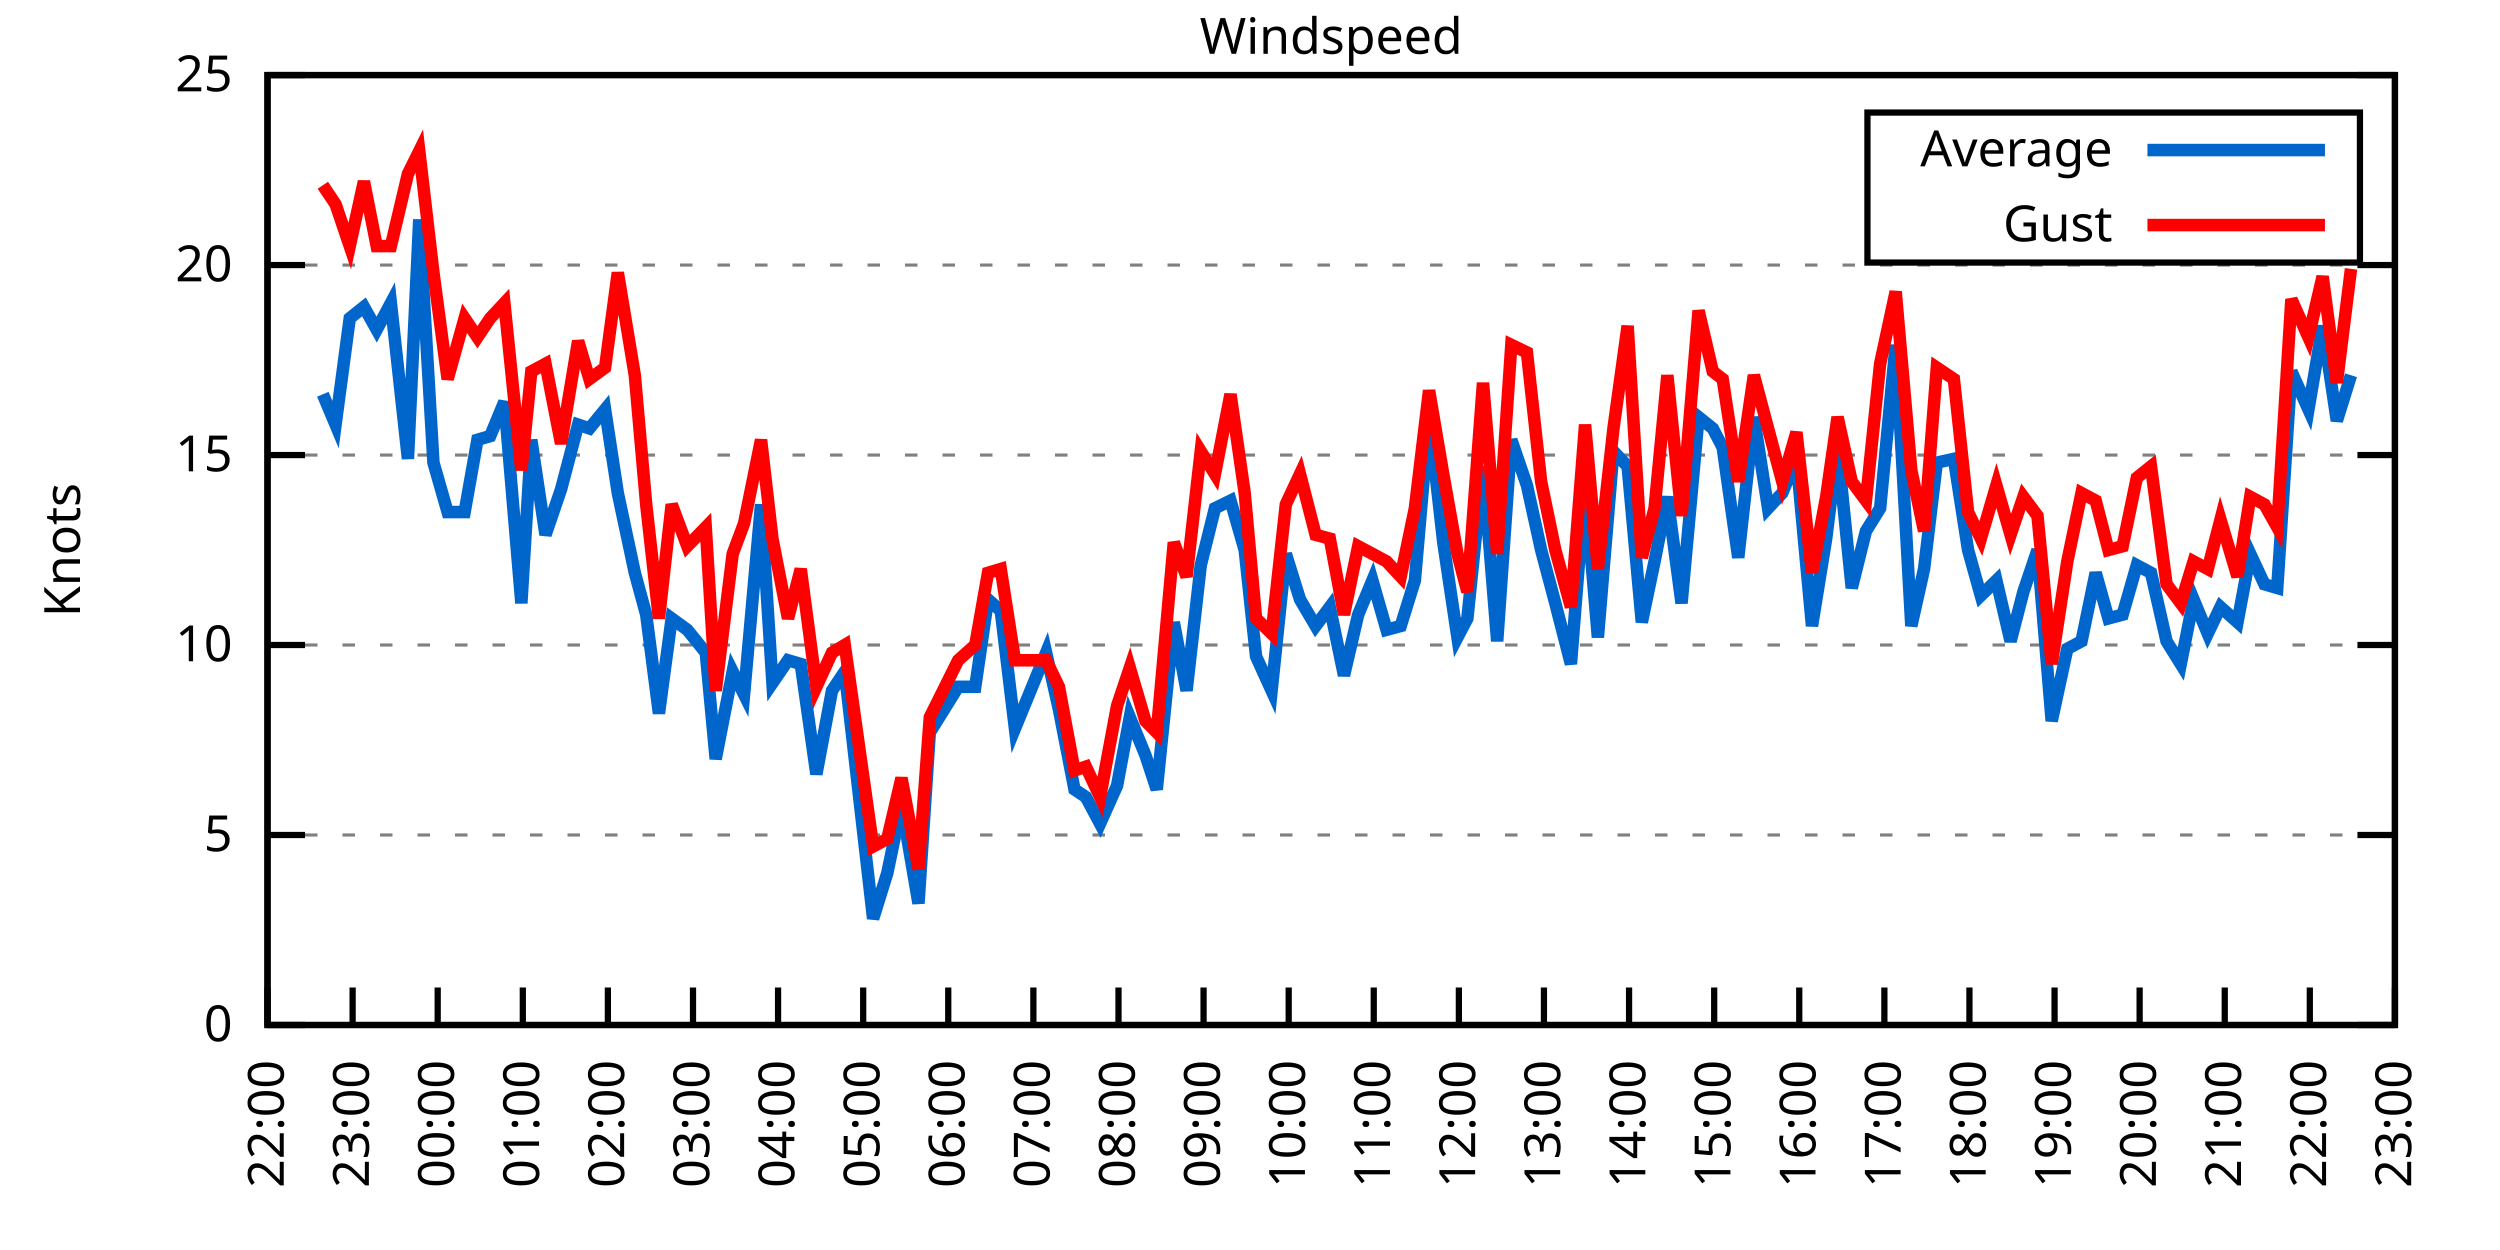
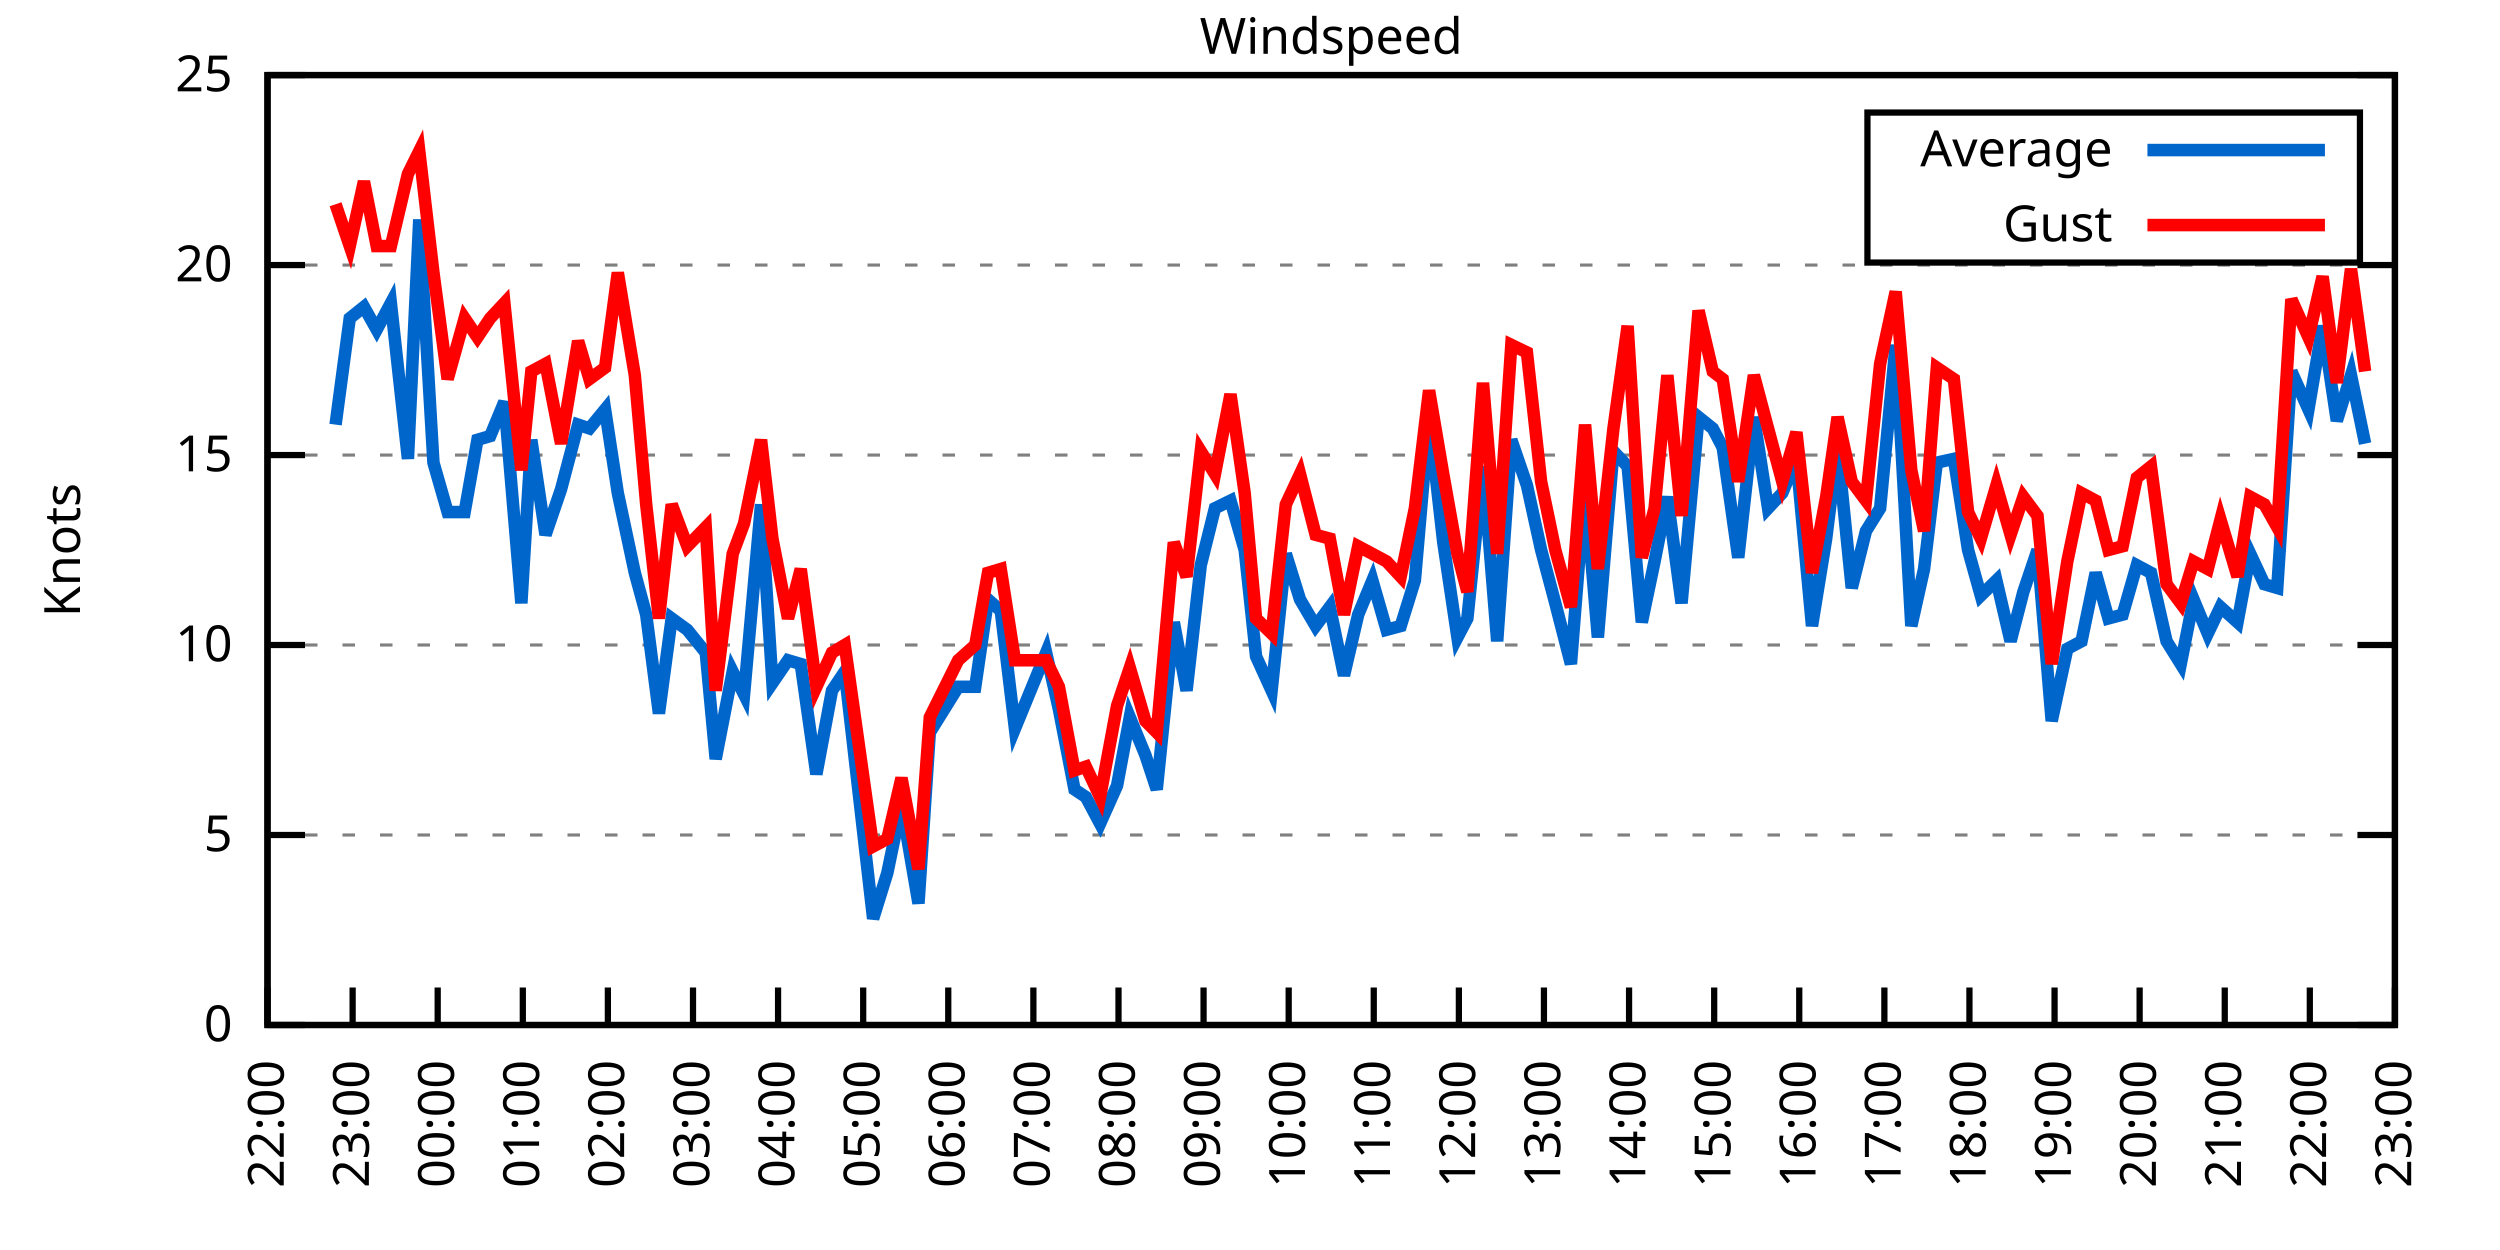
<svg xmlns="http://www.w3.org/2000/svg" xmlns:xlink="http://www.w3.org/1999/xlink" width="400" height="200" viewBox="0 0 400 200">
  <g id="gnuplot_canvas">
    <rect x="0" y="0" width="400" height="200" fill="none" />
    <defs>
      <circle id="gpDot" r="0.5" stroke-width="0.5" stroke="currentColor" />
      <path id="gpPt0" stroke-width="0.333" stroke="currentColor" d="M-1,0 h2 M0,-1 v2" />
      <path id="gpPt1" stroke-width="0.333" stroke="currentColor" d="M-1,-1 L1,1 M1,-1 L-1,1" />
      <path id="gpPt2" stroke-width="0.333" stroke="currentColor" d="M-1,0 L1,0 M0,-1 L0,1 M-1,-1 L1,1 M-1,1 L1,-1" />
      <rect id="gpPt3" stroke-width="0.333" stroke="currentColor" x="-1" y="-1" width="2" height="2" />
      <rect id="gpPt4" stroke-width="0.333" stroke="currentColor" fill="currentColor" x="-1" y="-1" width="2" height="2" />
      <circle id="gpPt5" stroke-width="0.333" stroke="currentColor" cx="0" cy="0" r="1" />
      <use xlink:href="#gpPt5" id="gpPt6" fill="currentColor" stroke="none" />
      <path id="gpPt7" stroke-width="0.333" stroke="currentColor" d="M0,-1.33 L-1.33,0.67 L1.33,0.67 z" />
      <use xlink:href="#gpPt7" id="gpPt8" fill="currentColor" stroke="none" />
      <use xlink:href="#gpPt7" id="gpPt9" stroke="currentColor" transform="rotate(180)" />
      <use xlink:href="#gpPt9" id="gpPt10" fill="currentColor" stroke="none" />
      <use xlink:href="#gpPt3" id="gpPt11" stroke="currentColor" transform="rotate(45)" />
      <use xlink:href="#gpPt11" id="gpPt12" fill="currentColor" stroke="none" />
      <path id="gpPt13" stroke-width="0.333" stroke="currentColor" d="M0,1.330 L1.265,0.411 L0.782,-1.067 L-0.782,-1.076 L-1.265,0.411 z" />
      <use xlink:href="#gpPt13" id="gpPt14" fill="currentColor" stroke="none" />
      <filter id="textbox" filterUnits="objectBoundingBox" x="0" y="0" height="1" width="1">
        <feFlood flood-color="white" flood-opacity="1" result="bgnd" />
        <feComposite in="SourceGraphic" in2="bgnd" operator="atop" />
      </filter>
      <filter id="greybox" filterUnits="objectBoundingBox" x="0" y="0" height="1" width="1">
        <feFlood flood-color="lightgrey" flood-opacity="1" result="grey" />
        <feComposite in="SourceGraphic" in2="grey" operator="atop" />
      </filter>
    </defs>
    <g fill="none" color="white" stroke="currentColor" stroke-width="1.00" stroke-linecap="butt" stroke-linejoin="miter">
</g>
    <g fill="none" color="black" stroke="currentColor" stroke-width="1.00" stroke-linecap="butt" stroke-linejoin="miter">
      <g stroke="none" shape-rendering="crispEdges">
        <polygon fill="rgb(255, 255, 255)" points="42.80,164.00 383.18,164.00 383.18,12.02 42.80,12.02 " />
      </g>
    </g>
    <g fill="none" color="black" stroke="currentColor" stroke-width="1.00" stroke-linecap="butt" stroke-linejoin="miter">
</g>
    <g fill="none" color="black" stroke="black" stroke-width="0.50" stroke-linecap="butt" stroke-linejoin="miter">
</g>
    <g fill="none" color="gray" stroke="currentColor" stroke-width="0.50" stroke-linecap="butt" stroke-linejoin="miter">
      <path stroke="gray" stroke-dasharray="2,4" class="gridline" d="M42.80,164.00 L383.19,164.00  " />
    </g>
    <g fill="none" color="gray" stroke="gray" stroke-width="1.00" stroke-linecap="butt" stroke-linejoin="miter">
</g>
    <g fill="none" color="black" stroke="currentColor" stroke-width="1.00" stroke-linecap="butt" stroke-linejoin="miter">
      <path stroke="black" d="M42.80,164.00 L48.80,164.00 M383.19,164.00 L377.19,164.00  " />
      <g transform="translate(37.20,166.60)" stroke="none" fill="black" font-family="Sans" font-size="8.00" text-anchor="end">
        <text>
          <tspan font-family="Sans"> 0</tspan>
        </text>
      </g>
    </g>
    <g fill="none" color="black" stroke="currentColor" stroke-width="1.00" stroke-linecap="butt" stroke-linejoin="miter">
</g>
    <g fill="none" color="black" stroke="black" stroke-width="0.50" stroke-linecap="butt" stroke-linejoin="miter">
</g>
    <g fill="none" color="gray" stroke="currentColor" stroke-width="0.50" stroke-linecap="butt" stroke-linejoin="miter">
      <path stroke="gray" stroke-dasharray="2,4" class="gridline" d="M42.80,133.60 L383.19,133.60  " />
    </g>
    <g fill="none" color="gray" stroke="gray" stroke-width="1.00" stroke-linecap="butt" stroke-linejoin="miter">
</g>
    <g fill="none" color="black" stroke="currentColor" stroke-width="1.00" stroke-linecap="butt" stroke-linejoin="miter">
      <path stroke="black" d="M42.80,133.60 L48.80,133.60 M383.19,133.60 L377.19,133.60  " />
      <g transform="translate(37.20,136.20)" stroke="none" fill="black" font-family="Sans" font-size="8.00" text-anchor="end">
        <text>
          <tspan font-family="Sans"> 5</tspan>
        </text>
      </g>
    </g>
    <g fill="none" color="black" stroke="currentColor" stroke-width="1.00" stroke-linecap="butt" stroke-linejoin="miter">
</g>
    <g fill="none" color="black" stroke="black" stroke-width="0.50" stroke-linecap="butt" stroke-linejoin="miter">
</g>
    <g fill="none" color="gray" stroke="currentColor" stroke-width="0.50" stroke-linecap="butt" stroke-linejoin="miter">
      <path stroke="gray" stroke-dasharray="2,4" class="gridline" d="M42.80,103.20 L383.19,103.20  " />
    </g>
    <g fill="none" color="gray" stroke="gray" stroke-width="1.00" stroke-linecap="butt" stroke-linejoin="miter">
</g>
    <g fill="none" color="black" stroke="currentColor" stroke-width="1.00" stroke-linecap="butt" stroke-linejoin="miter">
      <path stroke="black" d="M42.80,103.20 L48.80,103.20 M383.19,103.20 L377.19,103.20  " />
      <g transform="translate(37.20,105.80)" stroke="none" fill="black" font-family="Sans" font-size="8.00" text-anchor="end">
        <text>
          <tspan font-family="Sans"> 10</tspan>
        </text>
      </g>
    </g>
    <g fill="none" color="black" stroke="currentColor" stroke-width="1.00" stroke-linecap="butt" stroke-linejoin="miter">
</g>
    <g fill="none" color="black" stroke="black" stroke-width="0.50" stroke-linecap="butt" stroke-linejoin="miter">
</g>
    <g fill="none" color="gray" stroke="currentColor" stroke-width="0.50" stroke-linecap="butt" stroke-linejoin="miter">
      <path stroke="gray" stroke-dasharray="2,4" class="gridline" d="M42.80,72.81 L383.19,72.81  " />
    </g>
    <g fill="none" color="gray" stroke="gray" stroke-width="1.00" stroke-linecap="butt" stroke-linejoin="miter">
</g>
    <g fill="none" color="black" stroke="currentColor" stroke-width="1.00" stroke-linecap="butt" stroke-linejoin="miter">
      <path stroke="black" d="M42.80,72.81 L48.80,72.81 M383.19,72.81 L377.19,72.81  " />
      <g transform="translate(37.20,75.41)" stroke="none" fill="black" font-family="Sans" font-size="8.00" text-anchor="end">
        <text>
          <tspan font-family="Sans"> 15</tspan>
        </text>
      </g>
    </g>
    <g fill="none" color="black" stroke="currentColor" stroke-width="1.00" stroke-linecap="butt" stroke-linejoin="miter">
</g>
    <g fill="none" color="black" stroke="black" stroke-width="0.50" stroke-linecap="butt" stroke-linejoin="miter">
</g>
    <g fill="none" color="gray" stroke="currentColor" stroke-width="0.50" stroke-linecap="butt" stroke-linejoin="miter">
      <path stroke="gray" stroke-dasharray="2,4" class="gridline" d="M42.80,42.41 L383.19,42.41  " />
    </g>
    <g fill="none" color="gray" stroke="gray" stroke-width="1.00" stroke-linecap="butt" stroke-linejoin="miter">
</g>
    <g fill="none" color="black" stroke="currentColor" stroke-width="1.00" stroke-linecap="butt" stroke-linejoin="miter">
      <path stroke="black" d="M42.80,42.41 L48.80,42.41 M383.19,42.41 L377.19,42.41  " />
      <g transform="translate(37.20,45.01)" stroke="none" fill="black" font-family="Sans" font-size="8.00" text-anchor="end">
        <text>
          <tspan font-family="Sans"> 20</tspan>
        </text>
      </g>
    </g>
    <g fill="none" color="black" stroke="currentColor" stroke-width="1.00" stroke-linecap="butt" stroke-linejoin="miter">
</g>
    <g fill="none" color="black" stroke="black" stroke-width="0.50" stroke-linecap="butt" stroke-linejoin="miter">
</g>
    <g fill="none" color="gray" stroke="currentColor" stroke-width="0.50" stroke-linecap="butt" stroke-linejoin="miter">
      <path stroke="gray" stroke-dasharray="2,4" class="gridline" d="M42.80,12.01 L383.19,12.01  " />
    </g>
    <g fill="none" color="gray" stroke="gray" stroke-width="1.00" stroke-linecap="butt" stroke-linejoin="miter">
</g>
    <g fill="none" color="black" stroke="currentColor" stroke-width="1.00" stroke-linecap="butt" stroke-linejoin="miter">
      <path stroke="black" d="M42.80,12.01 L48.80,12.01 M383.19,12.01 L377.19,12.01  " />
      <g transform="translate(37.20,14.61)" stroke="none" fill="black" font-family="Sans" font-size="8.00" text-anchor="end">
        <text>
          <tspan font-family="Sans"> 25</tspan>
        </text>
      </g>
    </g>
    <g fill="none" color="black" stroke="currentColor" stroke-width="1.00" stroke-linecap="butt" stroke-linejoin="miter">
      <path stroke="black" d="M42.80,164.00 L42.80,158.00  " />
      <g transform="translate(45.40,169.60) rotate(270.00)" stroke="none" fill="black" font-family="Sans" font-size="8.00" text-anchor="end">
        <text>
          <tspan font-family="Sans">22:00</tspan>
        </text>
      </g>
    </g>
    <g fill="none" color="black" stroke="currentColor" stroke-width="1.00" stroke-linecap="butt" stroke-linejoin="miter">
      <path stroke="black" d="M56.42,164.00 L56.42,158.00  " />
      <g transform="translate(59.02,169.60) rotate(270.00)" stroke="none" fill="black" font-family="Sans" font-size="8.00" text-anchor="end">
        <text>
          <tspan font-family="Sans">23:00</tspan>
        </text>
      </g>
    </g>
    <g fill="none" color="black" stroke="currentColor" stroke-width="1.00" stroke-linecap="butt" stroke-linejoin="miter">
      <path stroke="black" d="M70.03,164.00 L70.03,158.00  " />
      <g transform="translate(72.63,169.60) rotate(270.00)" stroke="none" fill="black" font-family="Sans" font-size="8.00" text-anchor="end">
        <text>
          <tspan font-family="Sans">00:00</tspan>
        </text>
      </g>
    </g>
    <g fill="none" color="black" stroke="currentColor" stroke-width="1.00" stroke-linecap="butt" stroke-linejoin="miter">
      <path stroke="black" d="M83.65,164.00 L83.65,158.00  " />
      <g transform="translate(86.25,169.60) rotate(270.00)" stroke="none" fill="black" font-family="Sans" font-size="8.00" text-anchor="end">
        <text>
          <tspan font-family="Sans">01:00</tspan>
        </text>
      </g>
    </g>
    <g fill="none" color="black" stroke="currentColor" stroke-width="1.00" stroke-linecap="butt" stroke-linejoin="miter">
      <path stroke="black" d="M97.26,164.00 L97.26,158.00  " />
      <g transform="translate(99.86,169.60) rotate(270.00)" stroke="none" fill="black" font-family="Sans" font-size="8.00" text-anchor="end">
        <text>
          <tspan font-family="Sans">02:00</tspan>
        </text>
      </g>
    </g>
    <g fill="none" color="black" stroke="currentColor" stroke-width="1.00" stroke-linecap="butt" stroke-linejoin="miter">
      <path stroke="black" d="M110.88,164.00 L110.88,158.00  " />
      <g transform="translate(113.48,169.60) rotate(270.00)" stroke="none" fill="black" font-family="Sans" font-size="8.00" text-anchor="end">
        <text>
          <tspan font-family="Sans">03:00</tspan>
        </text>
      </g>
    </g>
    <g fill="none" color="black" stroke="currentColor" stroke-width="1.00" stroke-linecap="butt" stroke-linejoin="miter">
      <path stroke="black" d="M124.49,164.00 L124.49,158.00  " />
      <g transform="translate(127.09,169.60) rotate(270.00)" stroke="none" fill="black" font-family="Sans" font-size="8.00" text-anchor="end">
        <text>
          <tspan font-family="Sans">04:00</tspan>
        </text>
      </g>
    </g>
    <g fill="none" color="black" stroke="currentColor" stroke-width="1.00" stroke-linecap="butt" stroke-linejoin="miter">
      <path stroke="black" d="M138.11,164.00 L138.11,158.00  " />
      <g transform="translate(140.71,169.60) rotate(270.00)" stroke="none" fill="black" font-family="Sans" font-size="8.00" text-anchor="end">
        <text>
          <tspan font-family="Sans">05:00</tspan>
        </text>
      </g>
    </g>
    <g fill="none" color="black" stroke="currentColor" stroke-width="1.00" stroke-linecap="butt" stroke-linejoin="miter">
      <path stroke="black" d="M151.72,164.00 L151.72,158.00  " />
      <g transform="translate(154.32,169.60) rotate(270.00)" stroke="none" fill="black" font-family="Sans" font-size="8.00" text-anchor="end">
        <text>
          <tspan font-family="Sans">06:00</tspan>
        </text>
      </g>
    </g>
    <g fill="none" color="black" stroke="currentColor" stroke-width="1.00" stroke-linecap="butt" stroke-linejoin="miter">
      <path stroke="black" d="M165.34,164.00 L165.34,158.00  " />
      <g transform="translate(167.94,169.60) rotate(270.00)" stroke="none" fill="black" font-family="Sans" font-size="8.00" text-anchor="end">
        <text>
          <tspan font-family="Sans">07:00</tspan>
        </text>
      </g>
    </g>
    <g fill="none" color="black" stroke="currentColor" stroke-width="1.00" stroke-linecap="butt" stroke-linejoin="miter">
      <path stroke="black" d="M178.96,164.00 L178.96,158.00  " />
      <g transform="translate(181.56,169.60) rotate(270.00)" stroke="none" fill="black" font-family="Sans" font-size="8.00" text-anchor="end">
        <text>
          <tspan font-family="Sans">08:00</tspan>
        </text>
      </g>
    </g>
    <g fill="none" color="black" stroke="currentColor" stroke-width="1.00" stroke-linecap="butt" stroke-linejoin="miter">
      <path stroke="black" d="M192.57,164.00 L192.57,158.00  " />
      <g transform="translate(195.17,169.60) rotate(270.00)" stroke="none" fill="black" font-family="Sans" font-size="8.00" text-anchor="end">
        <text>
          <tspan font-family="Sans">09:00</tspan>
        </text>
      </g>
    </g>
    <g fill="none" color="black" stroke="currentColor" stroke-width="1.00" stroke-linecap="butt" stroke-linejoin="miter">
      <path stroke="black" d="M206.19,164.00 L206.19,158.00  " />
      <g transform="translate(208.79,169.60) rotate(270.00)" stroke="none" fill="black" font-family="Sans" font-size="8.00" text-anchor="end">
        <text>
          <tspan font-family="Sans">10:00</tspan>
        </text>
      </g>
    </g>
    <g fill="none" color="black" stroke="currentColor" stroke-width="1.00" stroke-linecap="butt" stroke-linejoin="miter">
      <path stroke="black" d="M219.80,164.00 L219.80,158.00  " />
      <g transform="translate(222.40,169.60) rotate(270.00)" stroke="none" fill="black" font-family="Sans" font-size="8.00" text-anchor="end">
        <text>
          <tspan font-family="Sans">11:00</tspan>
        </text>
      </g>
    </g>
    <g fill="none" color="black" stroke="currentColor" stroke-width="1.00" stroke-linecap="butt" stroke-linejoin="miter">
      <path stroke="black" d="M233.42,164.00 L233.42,158.00  " />
      <g transform="translate(236.02,169.60) rotate(270.00)" stroke="none" fill="black" font-family="Sans" font-size="8.00" text-anchor="end">
        <text>
          <tspan font-family="Sans">12:00</tspan>
        </text>
      </g>
    </g>
    <g fill="none" color="black" stroke="currentColor" stroke-width="1.00" stroke-linecap="butt" stroke-linejoin="miter">
      <path stroke="black" d="M247.03,164.00 L247.03,158.00  " />
      <g transform="translate(249.63,169.60) rotate(270.00)" stroke="none" fill="black" font-family="Sans" font-size="8.00" text-anchor="end">
        <text>
          <tspan font-family="Sans">13:00</tspan>
        </text>
      </g>
    </g>
    <g fill="none" color="black" stroke="currentColor" stroke-width="1.00" stroke-linecap="butt" stroke-linejoin="miter">
      <path stroke="black" d="M260.65,164.00 L260.65,158.00  " />
      <g transform="translate(263.25,169.60) rotate(270.00)" stroke="none" fill="black" font-family="Sans" font-size="8.00" text-anchor="end">
        <text>
          <tspan font-family="Sans">14:00</tspan>
        </text>
      </g>
    </g>
    <g fill="none" color="black" stroke="currentColor" stroke-width="1.00" stroke-linecap="butt" stroke-linejoin="miter">
      <path stroke="black" d="M274.27,164.00 L274.27,158.00  " />
      <g transform="translate(276.87,169.60) rotate(270.00)" stroke="none" fill="black" font-family="Sans" font-size="8.00" text-anchor="end">
        <text>
          <tspan font-family="Sans">15:00</tspan>
        </text>
      </g>
    </g>
    <g fill="none" color="black" stroke="currentColor" stroke-width="1.00" stroke-linecap="butt" stroke-linejoin="miter">
      <path stroke="black" d="M287.88,164.00 L287.88,158.00  " />
      <g transform="translate(290.48,169.60) rotate(270.00)" stroke="none" fill="black" font-family="Sans" font-size="8.00" text-anchor="end">
        <text>
          <tspan font-family="Sans">16:00</tspan>
        </text>
      </g>
    </g>
    <g fill="none" color="black" stroke="currentColor" stroke-width="1.00" stroke-linecap="butt" stroke-linejoin="miter">
      <path stroke="black" d="M301.50,164.00 L301.50,158.00  " />
      <g transform="translate(304.10,169.60) rotate(270.00)" stroke="none" fill="black" font-family="Sans" font-size="8.00" text-anchor="end">
        <text>
          <tspan font-family="Sans">17:00</tspan>
        </text>
      </g>
    </g>
    <g fill="none" color="black" stroke="currentColor" stroke-width="1.00" stroke-linecap="butt" stroke-linejoin="miter">
      <path stroke="black" d="M315.11,164.00 L315.11,158.00  " />
      <g transform="translate(317.71,169.60) rotate(270.00)" stroke="none" fill="black" font-family="Sans" font-size="8.00" text-anchor="end">
        <text>
          <tspan font-family="Sans">18:00</tspan>
        </text>
      </g>
    </g>
    <g fill="none" color="black" stroke="currentColor" stroke-width="1.00" stroke-linecap="butt" stroke-linejoin="miter">
      <path stroke="black" d="M328.73,164.00 L328.73,158.00  " />
      <g transform="translate(331.33,169.60) rotate(270.00)" stroke="none" fill="black" font-family="Sans" font-size="8.00" text-anchor="end">
        <text>
          <tspan font-family="Sans">19:00</tspan>
        </text>
      </g>
    </g>
    <g fill="none" color="black" stroke="currentColor" stroke-width="1.00" stroke-linecap="butt" stroke-linejoin="miter">
      <path stroke="black" d="M342.34,164.00 L342.34,158.00  " />
      <g transform="translate(344.94,169.60) rotate(270.00)" stroke="none" fill="black" font-family="Sans" font-size="8.00" text-anchor="end">
        <text>
          <tspan font-family="Sans">20:00</tspan>
        </text>
      </g>
    </g>
    <g fill="none" color="black" stroke="currentColor" stroke-width="1.00" stroke-linecap="butt" stroke-linejoin="miter">
      <path stroke="black" d="M355.96,164.00 L355.96,158.00  " />
      <g transform="translate(358.56,169.60) rotate(270.00)" stroke="none" fill="black" font-family="Sans" font-size="8.00" text-anchor="end">
        <text>
          <tspan font-family="Sans">21:00</tspan>
        </text>
      </g>
    </g>
    <g fill="none" color="black" stroke="currentColor" stroke-width="1.00" stroke-linecap="butt" stroke-linejoin="miter">
      <path stroke="black" d="M369.57,164.00 L369.57,158.00  " />
      <g transform="translate(372.17,169.60) rotate(270.00)" stroke="none" fill="black" font-family="Sans" font-size="8.00" text-anchor="end">
        <text>
          <tspan font-family="Sans">22:00</tspan>
        </text>
      </g>
    </g>
    <g fill="none" color="black" stroke="currentColor" stroke-width="1.00" stroke-linecap="butt" stroke-linejoin="miter">
      <path stroke="black" d="M383.19,164.00 L383.19,158.00  " />
      <g transform="translate(385.79,169.60) rotate(270.00)" stroke="none" fill="black" font-family="Sans" font-size="8.00" text-anchor="end">
        <text>
          <tspan font-family="Sans">23:00</tspan>
        </text>
      </g>
    </g>
    <g fill="none" color="black" stroke="currentColor" stroke-width="1.00" stroke-linecap="butt" stroke-linejoin="miter">
</g>
    <g fill="none" color="black" stroke="currentColor" stroke-width="1.00" stroke-linecap="butt" stroke-linejoin="miter">
      <path stroke="black" d="M42.80,12.01 L42.80,164.00 L383.19,164.00 L383.19,12.01 L42.80,12.01 Z  " />
    </g>
    <g fill="none" color="black" stroke="currentColor" stroke-width="1.00" stroke-linecap="butt" stroke-linejoin="miter">
</g>
    <g fill="none" color="black" stroke="currentColor" stroke-width="1.00" stroke-linecap="butt" stroke-linejoin="miter">
      <path stroke="black" d="M298.79,42.01 L298.79,18.01 L377.59,18.01 L377.59,42.01 L298.79,42.01 Z  " />
    </g>
    <g id="Windspeed_plot_1">
      <g fill="none" color="white" stroke="black" stroke-width="2.00" stroke-linecap="butt" stroke-linejoin="miter">
</g>
      <g fill="none" color="black" stroke="currentColor" stroke-width="2.00" stroke-linecap="butt" stroke-linejoin="miter">
        <g transform="translate(337.99,26.61)" stroke="none" fill="black" font-family="Sans" font-size="8.00" text-anchor="end">
          <text>
            <tspan font-family="Sans">Average</tspan>
          </text>
        </g>
      </g>
      <g fill="none" color="black" stroke="currentColor" stroke-width="2.00" stroke-linecap="butt" stroke-linejoin="miter">
-         <path stroke="rgb(  0, 102, 204)" d="M343.59,24.01 L371.99,24.01 M51.65,63.08 L53.69,67.94 L55.96,50.92 L58.23,49.10 L60.27,52.74 L62.54,48.49   L65.27,73.41 L67.08,35.11 L69.35,74.02 L71.62,81.93 L74.34,81.93 L76.39,70.37 L78.43,69.77 L80.70,64.29   L83.42,96.52 L85.01,70.37 L87.28,85.57 L89.77,78.28 L92.50,67.94 L94.31,68.55 L96.81,65.51 L98.85,78.89   L101.57,91.65 L103.39,98.34 L105.43,114.15 L107.47,98.95 L109.97,100.77 L112.92,104.42 L114.51,121.44 L117.23,107.46   L119.05,111.11 L121.77,80.71 L123.59,109.28 L126.08,105.64 L128.12,106.24 L130.62,123.87 L133.12,110.50 L135.16,107.46   L139.70,146.98 L141.97,139.68 L144.24,128.74 L146.96,144.55 L148.77,117.19 L153.31,109.89 L156.04,109.89 L158.08,95.91   L160.12,97.73 L162.39,116.58 L167.38,104.42 L169.43,113.54 L171.92,126.31 L173.74,127.52 L176.01,131.78 L178.73,125.70   L180.77,114.76 L183.27,120.83 L185.08,126.31 L187.81,99.56 L189.85,110.50 L192.12,90.44 L194.39,81.32 L196.88,80.10   L199.15,88.00 L200.97,105.03 L203.46,110.50 L205.73,88.61 L208.00,95.91 L210.50,100.16 L212.77,97.12 L215.04,108.07   L217.31,98.34 L219.58,92.87 L221.85,100.77 L224.11,100.16 L226.38,92.87 L228.65,66.73 L230.92,86.79 L233.19,101.99   L234.78,98.95 L237.28,74.63 L239.55,102.60 L241.81,70.37 L244.31,77.67 L246.58,88.00 L248.85,96.52 L251.35,106.24   L253.61,77.67 L255.66,101.99 L258.15,72.20 L260.42,74.63 L262.69,99.56 L264.73,89.83 L266.78,79.49 L269.05,96.52   L271.77,66.73 L274.04,68.55 L275.63,71.59 L278.12,89.22 L280.62,66.73 L282.89,81.32 L285.16,78.89 L287.43,73.41   L289.92,100.16 L292.19,86.18 L294.01,71.59 L296.28,94.08 L298.55,84.97 L300.82,81.32 L303.31,55.18 L305.81,100.16   L307.85,91.04 L309.89,74.02 L312.62,73.41 L314.89,88.00 L316.93,95.30 L319.42,92.87 L321.69,102.60 L323.74,94.69   L326.00,88.00 L328.27,115.36 L330.77,103.81 L333.04,102.60 L335.31,91.65 L337.35,98.95 L339.62,98.34 L341.89,90.44   L344.16,91.65 L346.65,102.60 L348.92,106.24 L350.97,95.91 L353.24,101.38 L355.28,97.12 L358.00,99.56 L360.04,88.61   L362.31,93.48 L364.36,94.08 L366.62,59.43 L369.35,65.51 L371.62,52.14 L373.89,67.33 L376.16,60.04  " />
+         <path stroke="rgb(  0, 102, 204)" d="M343.59,24.01 L371.99,24.01 M53.69,67.94 L55.96,50.92 L58.23,49.10 L60.27,52.74 L62.54,48.49 L65.27,73.41   L67.08,35.11 L69.35,74.02 L71.62,81.93 L74.34,81.93 L76.39,70.37 L78.43,69.77 L80.70,64.29 L83.42,96.52   L85.01,70.37 L87.28,85.57 L89.77,78.28 L92.50,67.94 L94.31,68.55 L96.81,65.51 L98.85,78.89 L101.57,91.65   L103.39,98.34 L105.43,114.15 L107.47,98.95 L109.97,100.77 L112.92,104.42 L114.51,121.44 L117.23,107.46 L119.05,111.11   L121.77,80.71 L123.59,109.28 L126.08,105.64 L128.12,106.24 L130.62,123.87 L133.12,110.50 L135.16,107.46 L139.70,146.98   L141.97,139.68 L144.24,128.74 L146.96,144.55 L148.77,117.19 L153.31,109.89 L156.04,109.89 L158.08,95.91 L160.12,97.73   L162.39,116.58 L167.38,104.42 L169.43,113.54 L171.92,126.31 L173.74,127.52 L176.01,131.78 L178.73,125.70 L180.77,114.76   L183.27,120.83 L185.08,126.31 L187.81,99.56 L189.85,110.50 L192.12,90.44 L194.39,81.32 L196.88,80.10 L199.15,88.00   L200.97,105.03 L203.46,110.50 L205.73,88.61 L208.00,95.91 L210.50,100.16 L212.77,97.12 L215.04,108.07 L217.31,98.34   L219.58,92.87 L221.85,100.77 L224.11,100.16 L226.38,92.87 L228.65,66.73 L230.92,86.79 L233.19,101.99 L234.78,98.95   L237.28,74.63 L239.55,102.60 L241.81,70.37 L244.31,77.67 L246.58,88.00 L248.85,96.52 L251.35,106.24 L253.61,77.67   L255.66,101.99 L258.15,72.20 L260.42,74.63 L262.69,99.56 L264.73,89.83 L266.78,79.49 L269.05,96.52 L271.77,66.73   L274.04,68.55 L275.63,71.59 L278.12,89.22 L280.62,66.73 L282.89,81.32 L285.16,78.89 L287.43,73.41 L289.92,100.16   L292.19,86.18 L294.01,71.59 L296.28,94.08 L298.55,84.97 L300.82,81.32 L303.31,55.18 L305.81,100.16 L307.85,91.04   L309.89,74.02 L312.62,73.41 L314.89,88.00 L316.93,95.30 L319.42,92.87 L321.69,102.60 L323.74,94.69 L326.00,88.00   L328.27,115.36 L330.77,103.81 L333.04,102.60 L335.31,91.65 L337.35,98.95 L339.62,98.34 L341.89,90.44 L344.16,91.65   L346.65,102.60 L348.92,106.24 L350.97,95.91 L353.24,101.38 L355.28,97.12 L358.00,99.56 L360.04,88.61 L362.31,93.48   L364.36,94.08 L366.62,59.43 L369.35,65.51 L371.62,52.14 L373.89,67.33 L376.16,60.04 L378.42,70.98  " />
      </g>
    </g>
    <g id="Windspeed_plot_2">
      <g fill="none" color="black" stroke="currentColor" stroke-width="2.00" stroke-linecap="butt" stroke-linejoin="miter">
        <g transform="translate(337.99,38.61)" stroke="none" fill="black" font-family="Sans" font-size="8.00" text-anchor="end">
          <text>
            <tspan font-family="Sans">Gust</tspan>
          </text>
        </g>
      </g>
      <g fill="none" color="black" stroke="currentColor" stroke-width="2.00" stroke-linecap="butt" stroke-linejoin="miter">
-         <path stroke="rgb(255,   0,   0)" d="M343.59,36.01 L371.99,36.01 M51.65,29.64 L53.69,32.68 L55.96,39.37 L58.23,29.03 L60.27,39.37 L62.54,39.37   L65.27,27.82 L67.08,24.17 L69.35,43.62 L71.62,60.65 L74.34,50.92 L76.39,53.96 L78.43,50.92 L80.70,48.49   L83.42,75.24 L85.01,59.43 L87.28,58.21 L89.77,70.98 L92.50,54.57 L94.31,60.65 L96.81,58.82 L98.85,43.62   L101.57,60.04 L103.39,80.71 L105.43,98.95 L107.47,80.71 L109.97,87.40 L112.92,84.36 L114.51,110.50 L117.23,88.61   L119.05,83.75 L121.77,70.37 L123.59,86.18 L126.08,98.95 L128.12,91.04 L130.62,109.89 L133.12,104.42 L135.16,103.20   L139.70,135.43 L141.97,134.21 L144.24,124.48 L146.96,139.07 L148.77,114.76 L153.31,105.64 L156.04,103.20 L158.08,91.65   L160.12,91.04 L162.39,105.64 L167.38,105.64 L169.43,109.89 L171.92,123.27 L173.74,122.66 L176.01,127.52 L178.73,112.93   L180.77,106.85 L183.27,115.36 L185.08,117.19 L187.81,86.79 L189.85,92.26 L192.12,72.20 L194.39,75.85 L196.88,63.08   L199.15,78.89 L200.97,98.95 L203.46,101.38 L205.73,80.71 L208.00,75.85 L210.50,85.57 L212.77,86.18 L215.04,98.34   L217.31,87.40 L219.58,88.61 L221.85,89.83 L224.11,92.26 L226.38,81.32 L228.65,62.47 L230.92,75.85 L233.19,88.61   L234.78,94.69 L237.28,61.25 L239.55,88.61 L241.81,55.18 L244.31,56.39 L246.58,77.06 L248.85,88.00 L251.35,97.12   L253.61,67.94 L255.66,91.04 L258.15,68.55 L260.42,52.14 L262.69,89.22 L264.73,81.32 L266.78,60.04 L269.05,82.53   L271.77,49.70 L274.04,59.43 L275.63,60.65 L278.12,77.06 L280.62,60.04 L282.89,68.55 L285.16,77.06 L287.43,69.16   L289.92,91.65 L292.19,79.49 L294.01,66.73 L296.28,77.06 L298.55,80.10 L300.82,58.21 L303.31,46.66 L305.81,75.24   L307.85,84.97 L309.89,58.82 L312.62,60.65 L314.89,81.93 L316.93,86.18 L319.42,77.67 L321.69,85.57 L323.74,79.49   L326.00,82.53 L328.27,106.24 L330.77,89.83 L333.04,78.89 L335.31,80.10 L337.35,88.00 L339.62,87.40 L341.89,76.45   L344.16,74.63 L346.65,93.48 L348.92,96.52 L350.97,89.83 L353.24,91.04 L355.28,83.14 L358.00,92.26 L360.04,79.49   L362.31,80.71 L364.36,84.36 L366.62,47.88 L369.35,53.96 L371.62,44.23 L373.89,61.25 L376.16,43.02  " />
+         <path stroke="rgb(255,   0,   0)" d="M343.59,36.01 L371.99,36.01 M53.69,32.68 L55.96,39.37 L58.23,29.03 L60.27,39.37 L62.54,39.37 L65.27,27.82   L67.08,24.17 L69.35,43.62 L71.62,60.65 L74.34,50.92 L76.39,53.96 L78.43,50.92 L80.70,48.49 L83.42,75.24   L85.01,59.43 L87.28,58.21 L89.77,70.98 L92.50,54.57 L94.31,60.65 L96.81,58.82 L98.85,43.62 L101.57,60.04   L103.39,80.71 L105.43,98.95 L107.47,80.71 L109.97,87.40 L112.92,84.36 L114.51,110.50 L117.23,88.61 L119.05,83.75   L121.77,70.37 L123.59,86.18 L126.08,98.95 L128.12,91.04 L130.62,109.89 L133.12,104.42 L135.16,103.20 L139.70,135.43   L141.97,134.21 L144.24,124.48 L146.96,139.07 L148.77,114.76 L153.31,105.64 L156.04,103.20 L158.08,91.65 L160.12,91.04   L162.39,105.64 L167.38,105.64 L169.43,109.89 L171.92,123.27 L173.74,122.66 L176.01,127.52 L178.73,112.93 L180.77,106.85   L183.27,115.36 L185.08,117.19 L187.81,86.79 L189.85,92.26 L192.12,72.20 L194.39,75.85 L196.88,63.08 L199.15,78.89   L200.97,98.95 L203.46,101.38 L205.73,80.71 L208.00,75.85 L210.50,85.57 L212.77,86.18 L215.04,98.34 L217.31,87.40   L219.58,88.61 L221.85,89.83 L224.11,92.26 L226.38,81.32 L228.65,62.47 L230.92,75.85 L233.19,88.61 L234.78,94.69   L237.28,61.25 L239.55,88.61 L241.81,55.18 L244.31,56.39 L246.58,77.06 L248.85,88.00 L251.35,97.12 L253.61,67.94   L255.66,91.04 L258.15,68.55 L260.42,52.14 L262.69,89.22 L264.73,81.32 L266.78,60.04 L269.05,82.53 L271.77,49.70   L274.04,59.43 L275.63,60.65 L278.12,77.06 L280.62,60.04 L282.89,68.55 L285.16,77.06 L287.43,69.16 L289.92,91.65   L292.19,79.49 L294.01,66.73 L296.28,77.06 L298.55,80.10 L300.82,58.21 L303.31,46.66 L305.81,75.24 L307.85,84.97   L309.89,58.82 L312.62,60.65 L314.89,81.93 L316.93,86.18 L319.42,77.67 L321.69,85.57 L323.74,79.49 L326.00,82.53   L328.27,106.24 L330.77,89.83 L333.04,78.89 L335.31,80.10 L337.35,88.00 L339.62,87.40 L341.89,76.45 L344.16,74.63   L346.65,93.48 L348.92,96.52 L350.97,89.83 L353.24,91.04 L355.28,83.14 L358.00,92.26 L360.04,79.49 L362.31,80.71   L364.36,84.36 L366.62,47.88 L369.35,53.96 L371.62,44.23 L373.89,61.25 L376.16,43.02 L378.42,59.43  " />
      </g>
    </g>
    <g fill="none" color="black" stroke="currentColor" stroke-width="2.00" stroke-linecap="butt" stroke-linejoin="miter">
</g>
    <g fill="none" color="black" stroke="black" stroke-width="1.00" stroke-linecap="butt" stroke-linejoin="miter">
</g>
    <g fill="none" color="black" stroke="currentColor" stroke-width="1.00" stroke-linecap="butt" stroke-linejoin="miter">
      <path stroke="black" d="M42.80,12.01 L42.80,164.00 L383.19,164.00 L383.19,12.01 L42.80,12.01 Z  " />
      <g transform="translate(12.80,88.01) rotate(270.00)" stroke="none" fill="black" font-family="Sans" font-size="8.00" text-anchor="middle">
        <text>
          <tspan font-family="Sans">Knots</tspan>
        </text>
      </g>
    </g>
    <g fill="none" color="black" stroke="currentColor" stroke-width="1.00" stroke-linecap="butt" stroke-linejoin="miter">
</g>
    <g fill="none" color="black" stroke="currentColor" stroke-width="1.00" stroke-linecap="butt" stroke-linejoin="miter">
      <g transform="translate(212.99,8.61)" stroke="none" fill="black" font-family="Sans" font-size="8.00" text-anchor="middle">
        <text>
          <tspan font-family="Sans">Windspeed</tspan>
        </text>
      </g>
    </g>
    <g fill="none" color="black" stroke="currentColor" stroke-width="1.00" stroke-linecap="butt" stroke-linejoin="miter">
</g>
  </g>
</svg>
